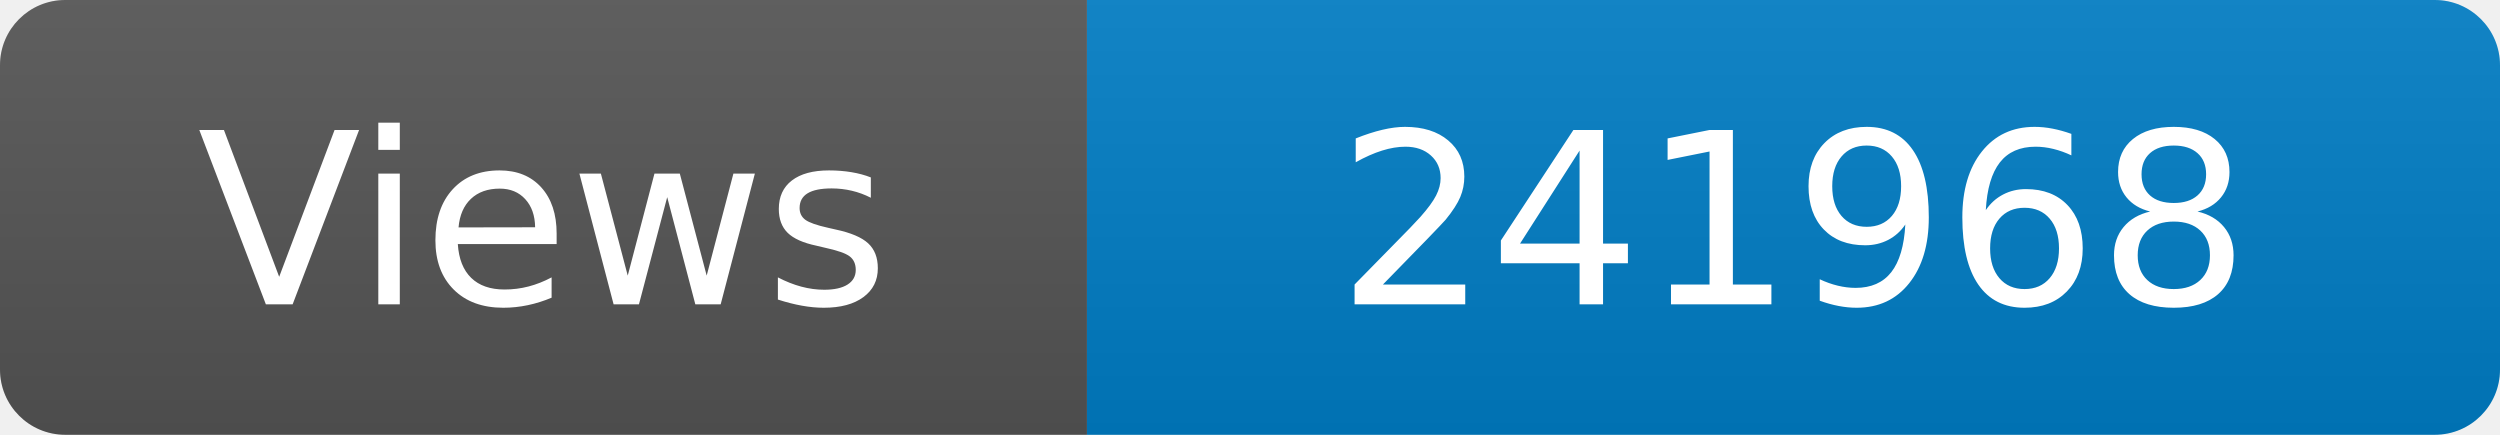
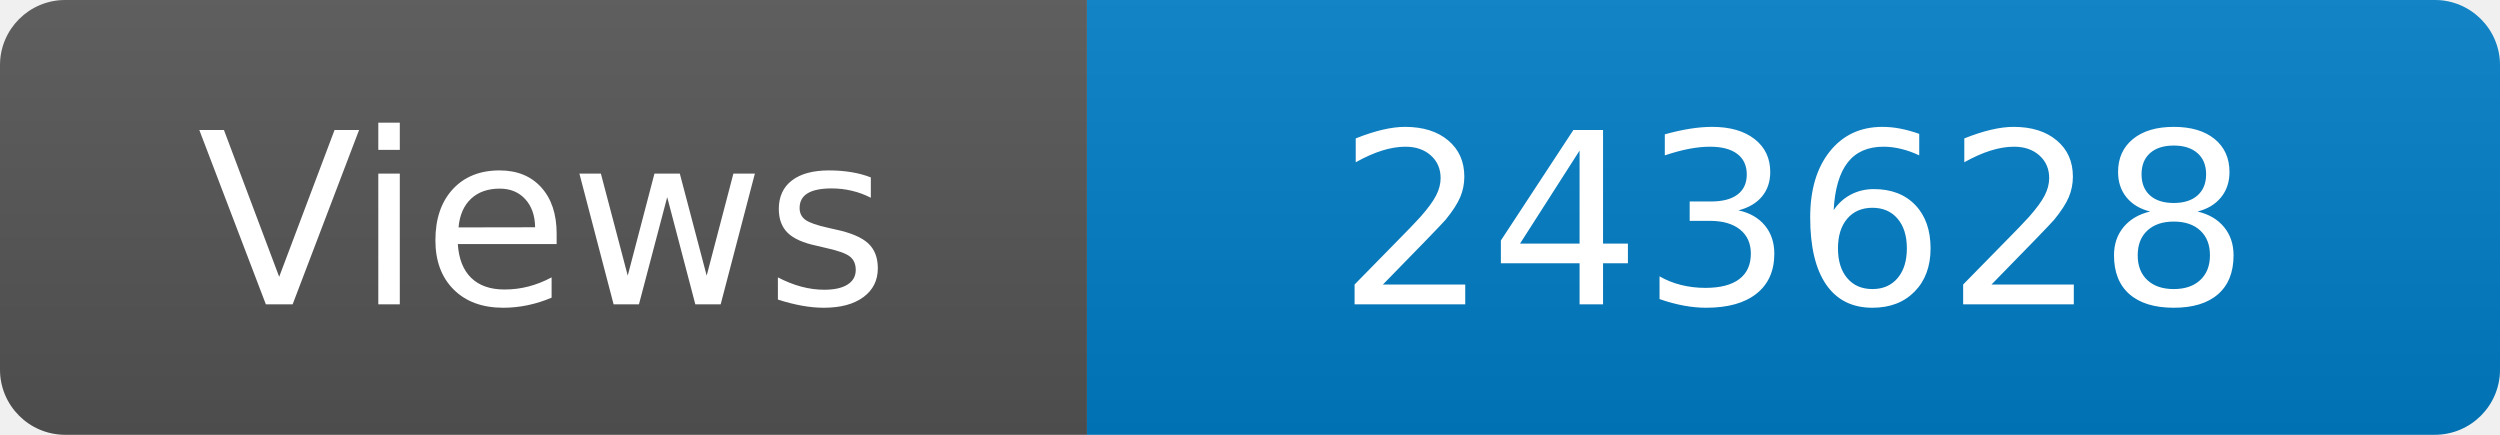
<svg xmlns="http://www.w3.org/2000/svg" width="115" height="20" role="img" aria-label="Maintained?: yes">
  <linearGradient id="s" x2="0" y2="100%">
    <stop offset="0" stop-color="#bbb" stop-opacity=".1" />
    <stop offset="1" stop-opacity=".1" />
  </linearGradient>
  <clipPath id="r">
    <rect width="115" height="20" rx="3" fill="#fff" />
  </clipPath>
  <g clip-path="url(#r)">
    <rect width="50" height="20" fill="#555" />
    <rect x="50" width="160" height="20" fill="#007ec6" />
    <rect width="115" height="20" fill="url(#s)" />
  </g>
  <g fill="#fff" text-anchor="middle" font-family="Verdana,Geneva,DejaVu Sans,sans-serif" font-size="110">
    <text x="250" y="140" transform="scale(.1)" fill="#fff">Views</text>
-     <text x="825" y="140" transform="scale(.1)" fill="#fff">241968</text>
+     <text x="825" y="140" transform="scale(.1)" fill="#fff">243628</text>
  </g>
</svg>
